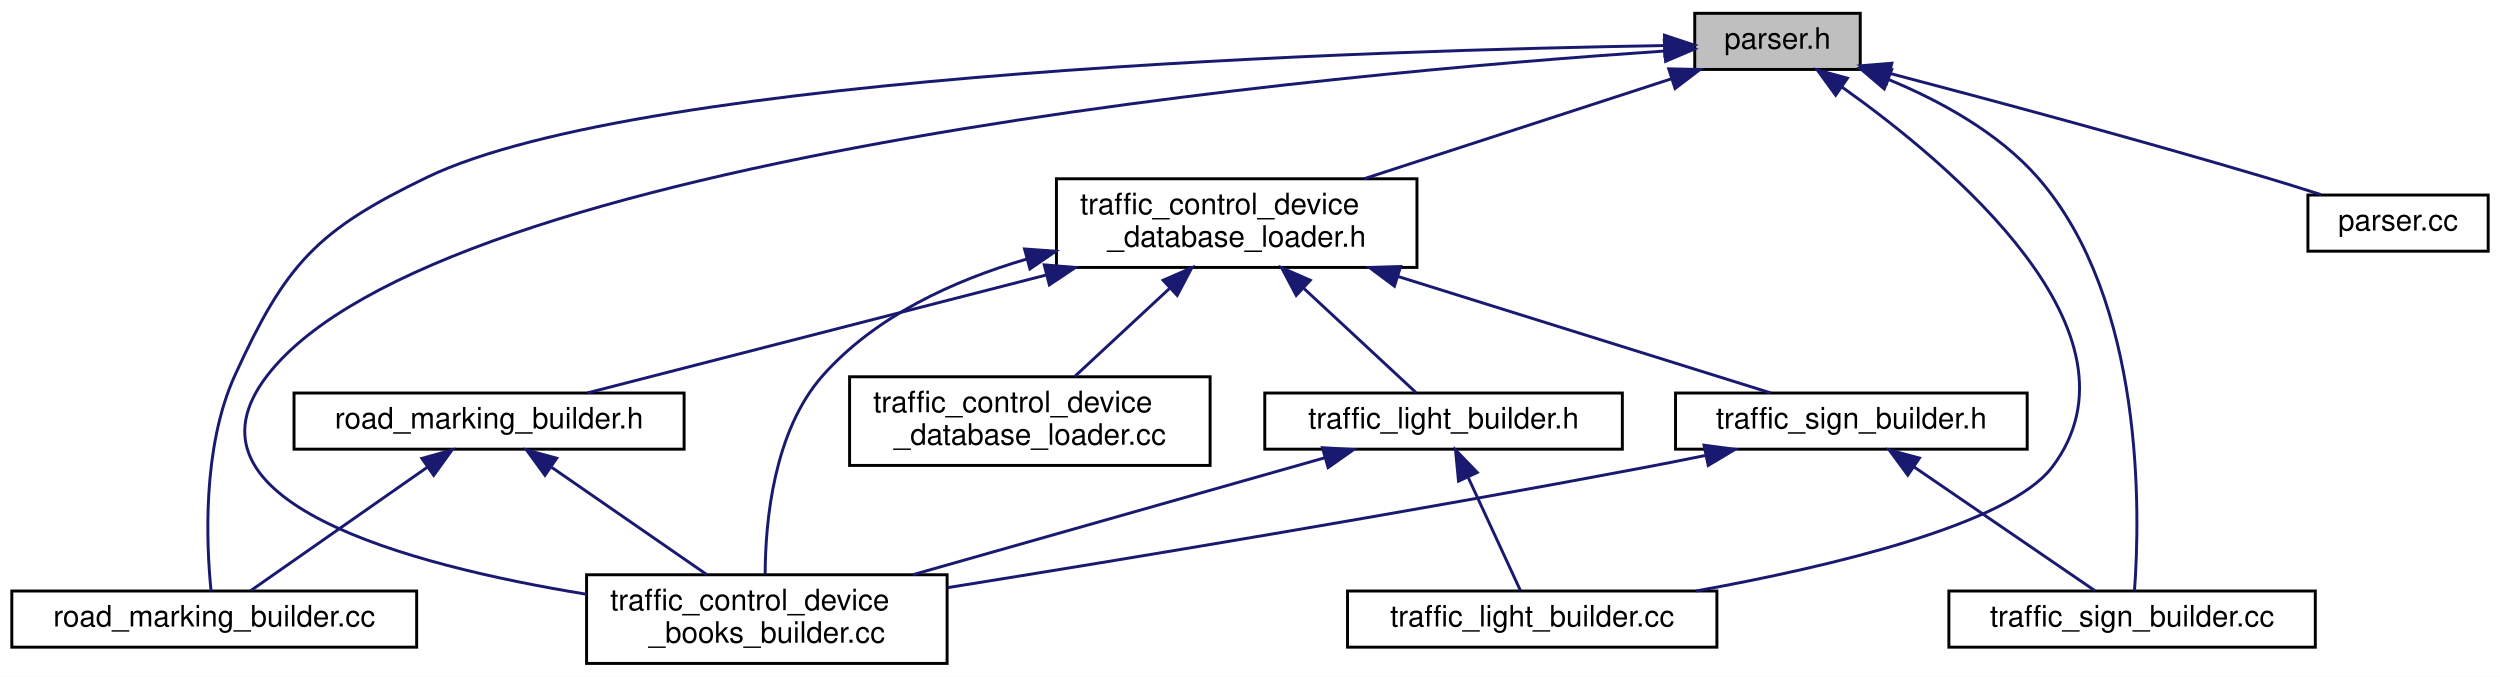
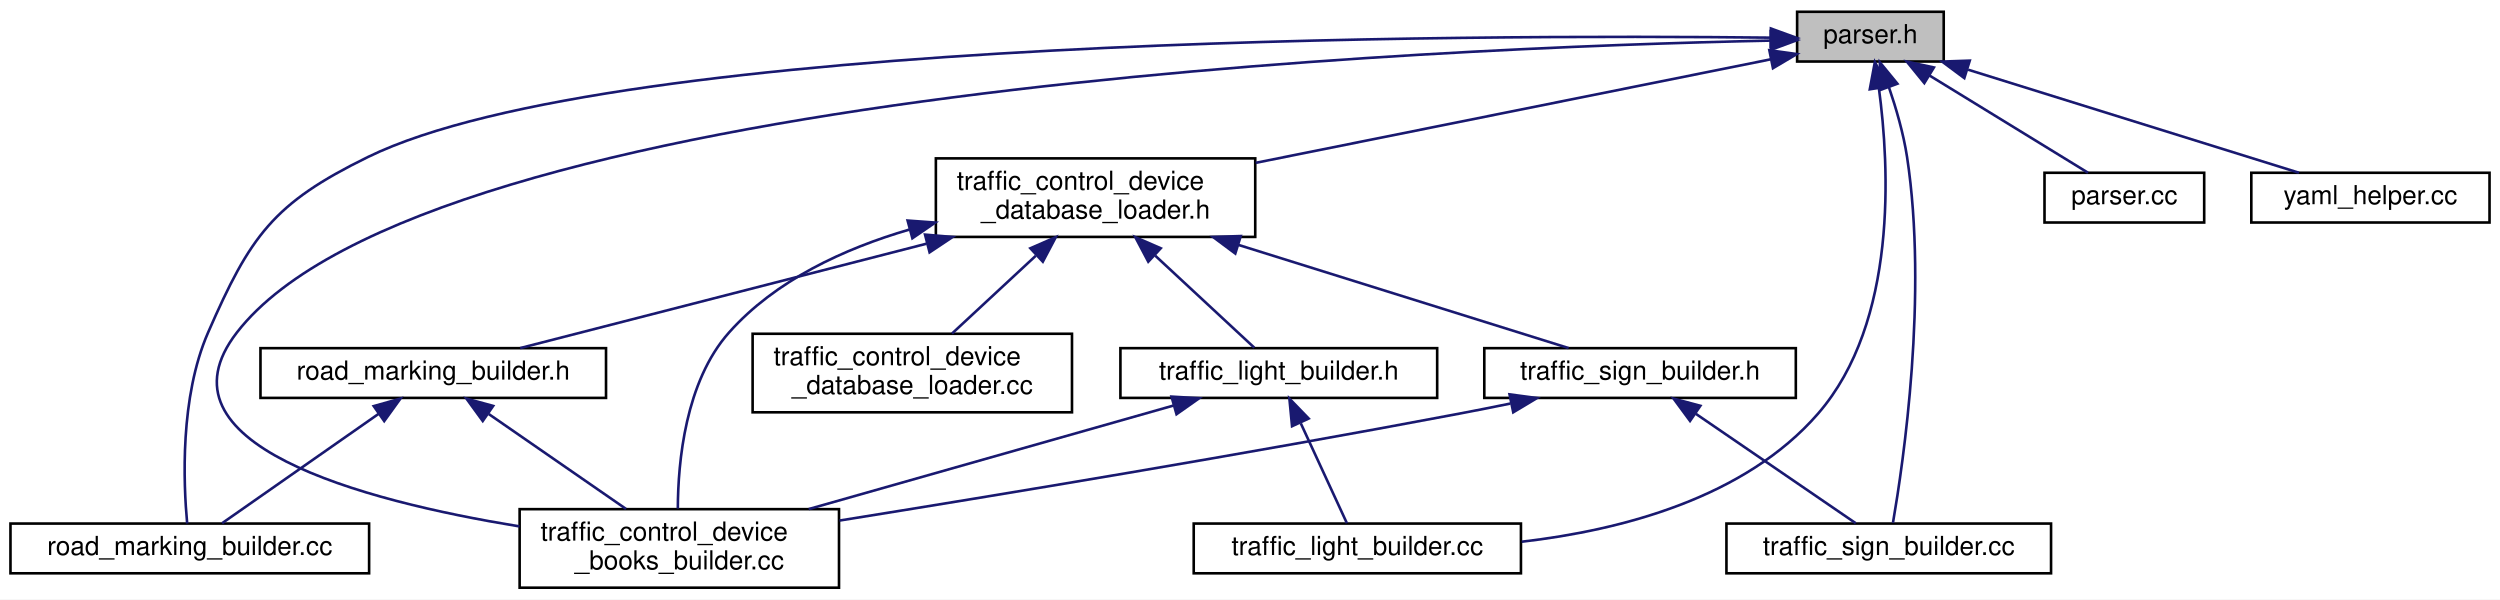
- <svg xmlns="http://www.w3.org/2000/svg" xmlns:xlink="http://www.w3.org/1999/xlink" width="846pt" height="229pt" viewBox="0.00 0.00 846.00 229.00">
+ <svg xmlns="http://www.w3.org/2000/svg" xmlns:xlink="http://www.w3.org/1999/xlink" width="955pt" height="229pt" viewBox="0.00 0.00 955.00 229.00">
  <g id="graph0" class="graph" transform="scale(1 1) rotate(0) translate(4 225)">
-     <polygon fill="white" stroke="transparent" points="-4,4 -4,-225 842,-225 842,4 -4,4" />
+     <polygon fill="white" stroke="transparent" points="-4,4 -4,-225 951,-225 951,4 -4,4" />
    <g id="node1" class="node">
      <g id="a_node1">
        <a xlink:title=" ">
-           <polygon fill="#bfbfbf" stroke="black" points="569.5,-201.5 569.5,-220.5 625.5,-220.5 625.5,-201.5 569.5,-201.5" />
-           <text text-anchor="middle" x="597.5" y="-208.5" font-family="Helvetica,sans-Serif" font-size="10.00">parser.h</text>
+           <polygon fill="#bfbfbf" stroke="black" points="682.5,-201.5 682.5,-220.5 738.5,-220.5 738.5,-201.5 682.5,-201.5" />
+           <text text-anchor="middle" x="710.5" y="-208.5" font-family="Helvetica,sans-Serif" font-size="10.00">parser.h</text>
        </a>
      </g>
    </g>
    <g id="node2" class="node">
      <g id="a_node2">
        <a xlink:href="road__marking__builder_8cc.html" target="_top" xlink:title=" ">
          <polygon fill="white" stroke="black" points="0,-6 0,-25 137,-25 137,-6 0,-6" />
          <text text-anchor="middle" x="68.5" y="-13" font-family="Helvetica,sans-Serif" font-size="10.00">road_marking_builder.cc</text>
        </a>
      </g>
    </g>
    <g id="edge1" class="edge">
-       <path fill="none" stroke="midnightblue" d="M559.17,-209.58C463.03,-208 214.13,-200.51 140.5,-165 103.13,-146.98 92.72,-135.75 75.5,-98 64.3,-73.45 65.87,-40.45 67.42,-25.06" />
-       <polygon fill="midnightblue" stroke="midnightblue" points="559.26,-213.08 569.32,-209.74 559.37,-206.08 559.26,-213.08" />
+       <path fill="none" stroke="midnightblue" d="M672.22,-210.62C559.57,-211.87 231.19,-211.35 136.5,-165 100.33,-147.29 91.63,-134.9 75.5,-98 64.69,-73.28 66.07,-40.36 67.5,-25.03" />
+       <polygon fill="midnightblue" stroke="midnightblue" points="672.48,-214.11 682.43,-210.49 672.39,-207.11 672.48,-214.11" />
    </g>
    <g id="node3" class="node">
      <g id="a_node3">
        <a xlink:href="traffic__control__device__books__builder_8cc.html" target="_top" xlink:title=" ">
          <polygon fill="white" stroke="black" points="194.5,-0.5 194.5,-30.5 316.5,-30.5 316.5,-0.5 194.5,-0.5" />
          <text text-anchor="start" x="202.5" y="-18.5" font-family="Helvetica,sans-Serif" font-size="10.00">traffic_control_device</text>
          <text text-anchor="middle" x="255.5" y="-7.5" font-family="Helvetica,sans-Serif" font-size="10.00">_books_builder.cc</text>
        </a>
      </g>
    </g>
    <g id="edge2" class="edge">
-       <path fill="none" stroke="midnightblue" d="M559.22,-207.73C450.64,-200.41 144.78,-173.35 86.5,-98 53.57,-55.42 133.57,-33.85 194.43,-23.91" />
-       <polygon fill="midnightblue" stroke="midnightblue" points="559.19,-211.24 569.39,-208.4 559.64,-204.25 559.19,-211.24" />
+       <path fill="none" stroke="midnightblue" d="M672.31,-209.49C548,-206.9 158.72,-191.37 86.5,-98 53.57,-55.42 133.57,-33.85 194.43,-23.91" />
+       <polygon fill="midnightblue" stroke="midnightblue" points="672.43,-212.99 682.49,-209.68 672.56,-205.99 672.43,-212.99" />
    </g>
    <g id="node4" class="node">
      <g id="a_node4">
        <a xlink:href="traffic__light__builder_8cc.html" target="_top" xlink:title=" ">
          <polygon fill="white" stroke="black" points="452,-6 452,-25 577,-25 577,-6 452,-6" />
          <text text-anchor="middle" x="514.5" y="-13" font-family="Helvetica,sans-Serif" font-size="10.00">traffic_light_builder.cc</text>
        </a>
      </g>
    </g>
    <g id="edge3" class="edge">
-       <path fill="none" stroke="midnightblue" d="M619.19,-195.64C656.22,-169.37 724.49,-112.11 690.5,-67 675.87,-47.58 615.86,-33.33 569.94,-25.01" />
-       <polygon fill="midnightblue" stroke="midnightblue" points="617.19,-192.77 610.96,-201.34 621.17,-198.53 617.19,-192.77" />
+       <path fill="none" stroke="midnightblue" d="M713.73,-191.34C717.8,-161.31 720.96,-102.07 690.5,-67 662.57,-34.84 615.66,-22.51 577.29,-18.06" />
+       <polygon fill="midnightblue" stroke="midnightblue" points="710.26,-190.89 712.2,-201.31 717.18,-191.96 710.26,-190.89" />
    </g>
    <g id="node5" class="node">
      <g id="a_node5">
        <a xlink:href="traffic__sign__builder_8cc.html" target="_top" xlink:title=" ">
          <polygon fill="white" stroke="black" points="655.5,-6 655.5,-25 779.5,-25 779.5,-6 655.5,-6" />
          <text text-anchor="middle" x="717.5" y="-13" font-family="Helvetica,sans-Serif" font-size="10.00">traffic_sign_builder.cc</text>
        </a>
      </g>
    </g>
    <g id="edge4" class="edge">
-       <path fill="none" stroke="midnightblue" d="M634.94,-198.15C652.35,-190.98 672.12,-180.22 685.5,-165 722.06,-123.4 720.17,-50.12 718.31,-25.13" />
-       <polygon fill="midnightblue" stroke="midnightblue" points="633.63,-194.9 625.56,-201.77 636.15,-201.43 633.63,-194.9" />
+       <path fill="none" stroke="midnightblue" d="M717.55,-191.74C720.31,-183.67 723.13,-174 724.5,-165 732.49,-112.44 723.09,-48.31 719.11,-25.27" />
+       <polygon fill="midnightblue" stroke="midnightblue" points="714.23,-190.63 714.1,-201.22 720.81,-193.02 714.23,-190.63" />
    </g>
    <g id="node6" class="node">
      <g id="a_node6">
        <a xlink:href="traffic__control__device_2parser_8cc.html" target="_top" xlink:title=" ">
          <polygon fill="white" stroke="black" points="777,-140 777,-159 838,-159 838,-140 777,-140" />
          <text text-anchor="middle" x="807.5" y="-147" font-family="Helvetica,sans-Serif" font-size="10.00">parser.cc</text>
        </a>
      </g>
    </g>
    <g id="edge5" class="edge">
-       <path fill="none" stroke="midnightblue" d="M635.48,-200.17C669.02,-191.36 719.17,-177.88 762.5,-165 768.64,-163.18 775.21,-161.12 781.39,-159.14" />
-       <polygon fill="midnightblue" stroke="midnightblue" points="634.43,-196.82 625.64,-202.74 636.2,-203.6 634.43,-196.82" />
+       <path fill="none" stroke="midnightblue" d="M732.93,-196.24C751.66,-184.75 777.79,-168.72 793.63,-159.01" />
+       <polygon fill="midnightblue" stroke="midnightblue" points="731.09,-193.26 724.4,-201.48 734.75,-199.23 731.09,-193.26" />
    </g>
    <g id="node7" class="node">
      <g id="a_node7">
        <a xlink:href="traffic__control__device__database__loader_8h.html" target="_top" xlink:title=" ">
          <polygon fill="white" stroke="black" points="353.5,-134.5 353.5,-164.5 475.5,-164.5 475.5,-134.5 353.5,-134.5" />
          <text text-anchor="start" x="361.5" y="-152.5" font-family="Helvetica,sans-Serif" font-size="10.00">traffic_control_device</text>
          <text text-anchor="middle" x="414.5" y="-141.5" font-family="Helvetica,sans-Serif" font-size="10.00">_database_loader.h</text>
        </a>
      </g>
    </g>
    <g id="edge6" class="edge">
-       <path fill="none" stroke="midnightblue" d="M561.69,-198.36C531.87,-188.66 489.32,-174.83 457.63,-164.52" />
-       <polygon fill="midnightblue" stroke="midnightblue" points="560.69,-201.71 571.28,-201.48 562.85,-195.05 560.69,-201.71" />
+       <path fill="none" stroke="midnightblue" d="M672.36,-202.33C622.57,-192.32 534.81,-174.68 475.67,-162.8" />
+       <polygon fill="midnightblue" stroke="midnightblue" points="671.89,-205.81 682.39,-204.35 673.27,-198.95 671.89,-205.81" />
+     </g>
+     <g id="node12" class="node">
+       <g id="a_node12">
+         <a xlink:href="yaml__helper_8cc.html" target="_top" xlink:title=" ">
+           <polygon fill="white" stroke="black" points="856,-140 856,-159 947,-159 947,-140 856,-140" />
+           <text text-anchor="middle" x="901.5" y="-147" font-family="Helvetica,sans-Serif" font-size="10.00">yaml_helper.cc</text>
+         </a>
+       </g>
+     </g>
+     <g id="edge18" class="edge">
+       <path fill="none" stroke="midnightblue" d="M747.8,-198.38C784.93,-186.82 841.02,-169.34 874.19,-159.01" />
+       <polygon fill="midnightblue" stroke="midnightblue" points="746.37,-195.16 737.87,-201.48 748.45,-201.84 746.37,-195.16" />
    </g>
    <g id="edge10" class="edge">
      <path fill="none" stroke="midnightblue" d="M343.41,-137.32C318.45,-130.02 292.23,-117.94 274.5,-98 257.8,-79.22 254.99,-48.6 254.93,-30.72" />
      <polygon fill="midnightblue" stroke="midnightblue" points="342.7,-140.75 353.27,-139.98 344.53,-133.99 342.7,-140.75" />
    </g>
    <g id="node8" class="node">
      <g id="a_node8">
        <a xlink:href="road__marking__builder_8h.html" target="_top" xlink:title=" ">
          <polygon fill="white" stroke="black" points="95.5,-73 95.5,-92 227.5,-92 227.5,-73 95.5,-73" />
          <text text-anchor="middle" x="161.5" y="-80" font-family="Helvetica,sans-Serif" font-size="10.00">road_marking_builder.h</text>
        </a>
      </g>
    </g>
    <g id="edge7" class="edge">
      <path fill="none" stroke="midnightblue" d="M349.93,-131.91C300.38,-119.18 234,-102.13 194.7,-92.03" />
      <polygon fill="midnightblue" stroke="midnightblue" points="349.36,-135.38 359.91,-134.48 351.1,-128.6 349.36,-135.38" />
    </g>
    <g id="node9" class="node">
      <g id="a_node9">
        <a xlink:href="traffic__light__builder_8h.html" target="_top" xlink:title=" ">
          <polygon fill="white" stroke="black" points="424,-73 424,-92 545,-92 545,-73 424,-73" />
          <text text-anchor="middle" x="484.5" y="-80" font-family="Helvetica,sans-Serif" font-size="10.00">traffic_light_builder.h</text>
        </a>
      </g>
    </g>
    <g id="edge11" class="edge">
      <path fill="none" stroke="midnightblue" d="M437.29,-127.34C450.15,-115.4 465.51,-101.14 475.14,-92.19" />
      <polygon fill="midnightblue" stroke="midnightblue" points="434.64,-125.03 429.69,-134.4 439.4,-130.16 434.64,-125.03" />
    </g>
    <g id="node10" class="node">
      <g id="a_node10">
        <a xlink:href="traffic__sign__builder_8h.html" target="_top" xlink:title=" ">
          <polygon fill="white" stroke="black" points="563,-73 563,-92 682,-92 682,-73 563,-73" />
          <text text-anchor="middle" x="622.5" y="-80" font-family="Helvetica,sans-Serif" font-size="10.00">traffic_sign_builder.h</text>
        </a>
      </g>
    </g>
    <g id="edge14" class="edge">
      <path fill="none" stroke="midnightblue" d="M469.12,-131.43C509.69,-118.75 563.3,-102 595.21,-92.03" />
      <polygon fill="midnightblue" stroke="midnightblue" points="467.88,-128.15 459.38,-134.48 469.97,-134.83 467.88,-128.15" />
    </g>
    <g id="node11" class="node">
      <g id="a_node11">
        <a xlink:href="traffic__control__device__database__loader_8cc.html" target="_top" xlink:title=" ">
          <polygon fill="white" stroke="black" points="283.5,-67.5 283.5,-97.5 405.5,-97.5 405.5,-67.5 283.5,-67.5" />
          <text text-anchor="start" x="291.5" y="-85.5" font-family="Helvetica,sans-Serif" font-size="10.00">traffic_control_device</text>
          <text text-anchor="middle" x="344.5" y="-74.5" font-family="Helvetica,sans-Serif" font-size="10.00">_database_loader.cc</text>
        </a>
      </g>
    </g>
    <g id="edge17" class="edge">
      <path fill="none" stroke="midnightblue" d="M391.68,-127.31C381.18,-117.56 369.01,-106.26 359.66,-97.58" />
      <polygon fill="midnightblue" stroke="midnightblue" points="389.6,-130.16 399.31,-134.4 394.36,-125.03 389.6,-130.16" />
    </g>
    <g id="edge8" class="edge">
      <path fill="none" stroke="midnightblue" d="M140.64,-66.92C122.25,-54.07 96.09,-35.78 80.84,-25.13" />
      <polygon fill="midnightblue" stroke="midnightblue" points="138.76,-69.87 148.96,-72.73 142.77,-64.14 138.76,-69.87" />
    </g>
    <g id="edge9" class="edge">
      <path fill="none" stroke="midnightblue" d="M182.69,-66.85C198.38,-56 219.63,-41.3 235.13,-30.59" />
      <polygon fill="midnightblue" stroke="midnightblue" points="180.41,-64.17 174.18,-72.73 184.39,-69.93 180.41,-64.17" />
    </g>
    <g id="edge12" class="edge">
      <path fill="none" stroke="midnightblue" d="M444.19,-70.06C405.36,-59.04 346.55,-42.34 304.92,-30.53" />
      <polygon fill="midnightblue" stroke="midnightblue" points="443.51,-73.5 454.09,-72.87 445.43,-66.77 443.51,-73.5" />
    </g>
    <g id="edge13" class="edge">
      <path fill="none" stroke="midnightblue" d="M492.9,-63.29C498.67,-50.81 506.05,-34.81 510.52,-25.13" />
      <polygon fill="midnightblue" stroke="midnightblue" points="489.56,-62.19 488.55,-72.73 495.91,-65.12 489.56,-62.19" />
    </g>
    <g id="edge15" class="edge">
      <path fill="none" stroke="midnightblue" d="M572.98,-70.85C566.44,-69.51 559.81,-68.2 553.5,-67 471.79,-51.5 377.02,-35.83 316.69,-26.15" />
      <polygon fill="midnightblue" stroke="midnightblue" points="572.64,-74.35 583.15,-72.95 574.06,-67.5 572.64,-74.35" />
    </g>
    <g id="edge16" class="edge">
      <path fill="none" stroke="midnightblue" d="M643.81,-66.92C662.59,-54.07 689.32,-35.78 704.89,-25.13" />
      <polygon fill="midnightblue" stroke="midnightblue" points="641.59,-64.2 635.31,-72.73 645.54,-69.98 641.59,-64.2" />
    </g>
  </g>
</svg>
